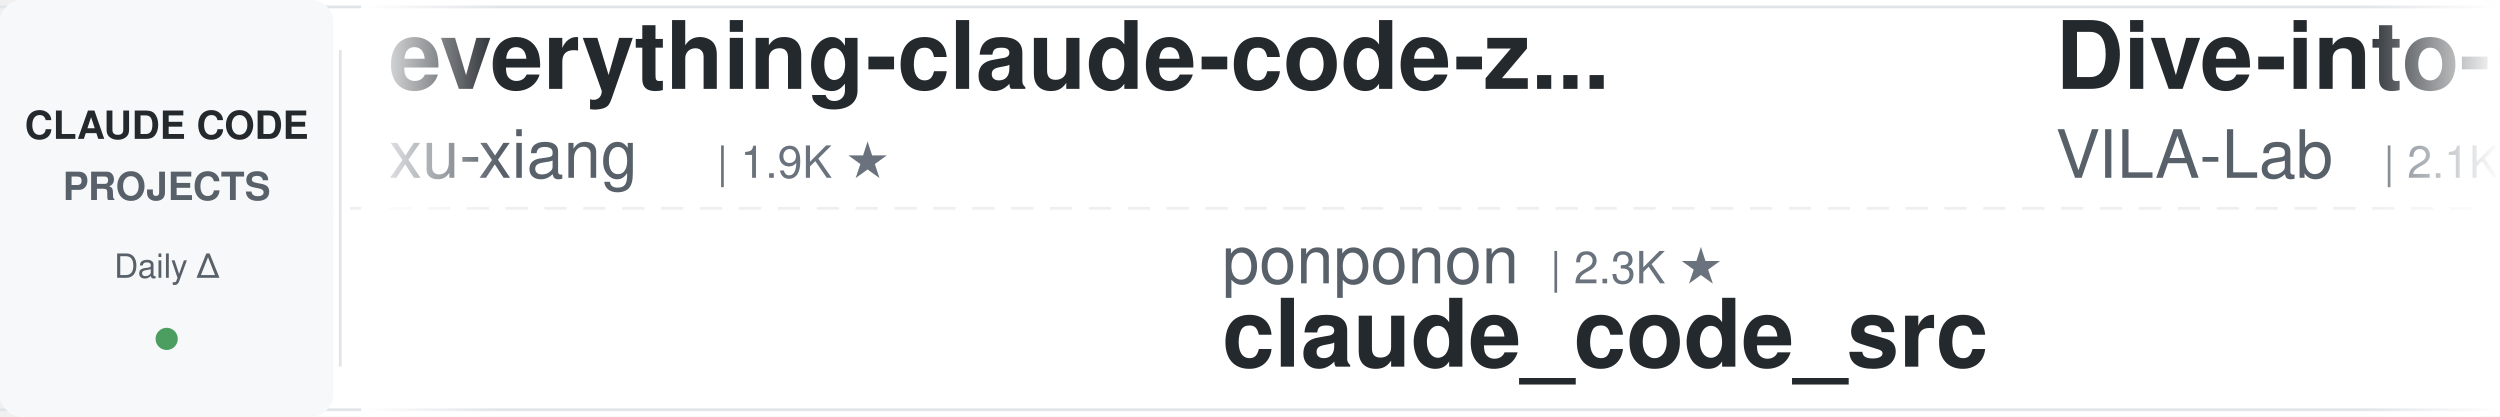
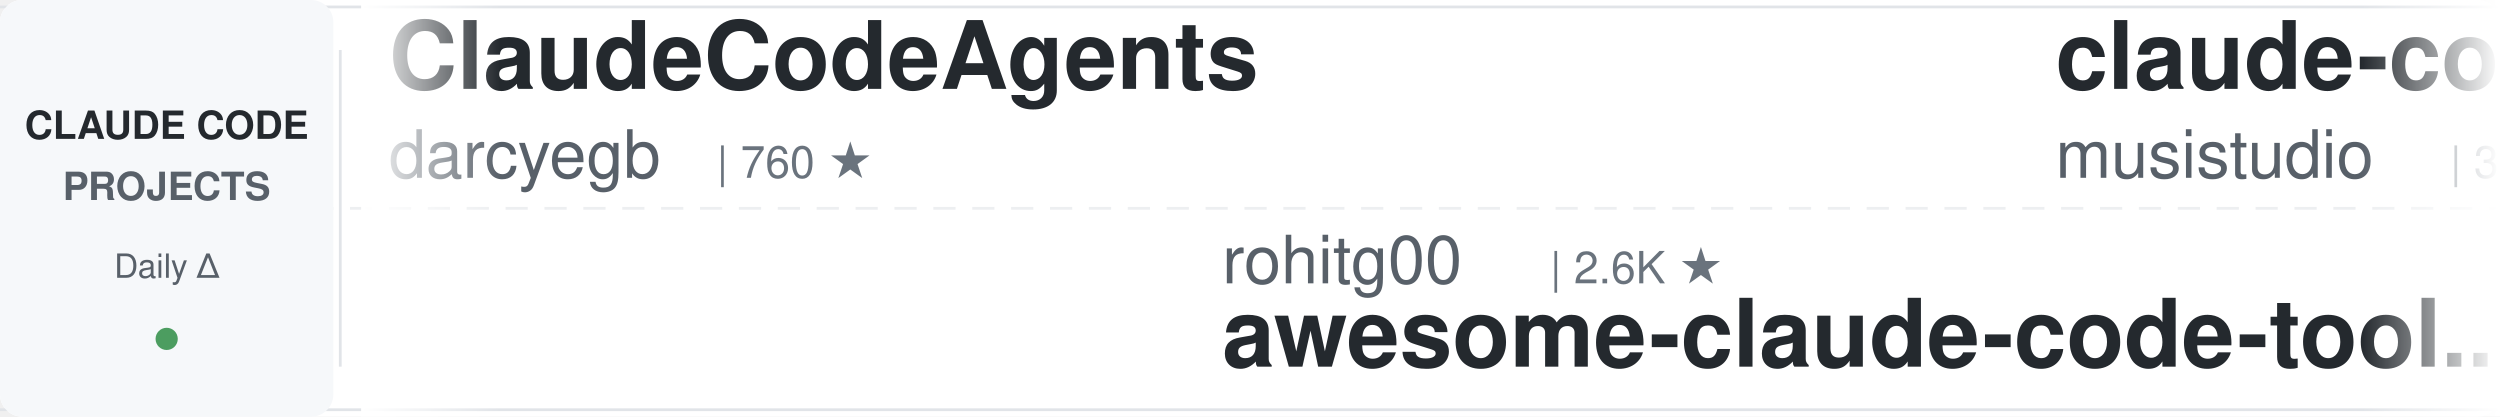
<svg xmlns="http://www.w3.org/2000/svg" width="900" height="150">
  <defs>
    <linearGradient id="leftFade" x1="0%" y1="0%" x2="100%" y2="0%">
      <stop offset="0%" style="stop-color:#ffffff;stop-opacity:1" />
      <stop offset="100%" style="stop-color:#ffffff;stop-opacity:0" />
    </linearGradient>
    <linearGradient id="rightFade" x1="0%" y1="0%" x2="100%" y2="0%">
      <stop offset="0%" style="stop-color:#ffffff;stop-opacity:0" />
      <stop offset="100%" style="stop-color:#ffffff;stop-opacity:1" />
    </linearGradient>
  </defs>
  <rect width="900" height="150" fill="#ffffff" rx="8" />
  <rect x="0" y="2" width="900" height="1" fill="#e1e4e8" />
  <rect x="0" y="147" width="900" height="1" fill="#e1e4e8" />
  <line x1="0" y1="75" x2="900" y2="75" stroke="#e1e4e8" stroke-width="1" stroke-dasharray="8 6" opacity="0.6" />
  <rect x="0" y="0" width="120" height="150" fill="#f6f8fa" rx="8" />
  <text x="60" y="50" font-family="-apple-system, BlinkMacSystemFont, 'Segoe UI', Helvetica, Arial, sans-serif" font-size="14" font-weight="600" fill="#24292e" text-anchor="middle">CLAUDE CODE</text>
  <text x="60" y="72" font-family="-apple-system, BlinkMacSystemFont, 'Segoe UI', Helvetica, Arial, sans-serif" font-size="14" font-weight="600" fill="#586069" text-anchor="middle">PROJECTS</text>
  <text x="60" y="100" font-family="-apple-system, BlinkMacSystemFont, 'Segoe UI', Helvetica, Arial, sans-serif" font-size="12" font-weight="500" fill="#586069" text-anchor="middle">Daily Δ</text>
  <circle cx="60" cy="122" r="4" fill="#22863a" opacity="0.8" />
  <rect x="122" y="18" width="1" height="114" fill="#e1e4e8" />
  <clipPath id="tickerClip">
    <rect x="130" y="0" width="770" height="150" />
  </clipPath>
  <g clip-path="url(#tickerClip)">
    <g id="tickerItems">
      <animateTransform attributeName="transform" attributeType="XML" type="translate" from="0 0" to="-3000 0" dur="54s" repeatCount="indefinite" />
      <g transform="translate(0, 0)">
-         <text x="140" y="32" font-family="-apple-system, BlinkMacSystemFont, 'Segoe UI', Helvetica, Arial, sans-serif" font-size="34" font-weight="600" fill="#24292e">everything-claude-code-z...</text>
-         <text x="140" y="64" font-family="-apple-system, BlinkMacSystemFont, 'Segoe UI', Helvetica, Arial, sans-serif" font-size="24" font-weight="400" fill="#586069">xu-xiang</text>
-         <text x="258" y="64" font-family="-apple-system, BlinkMacSystemFont, 'Segoe UI', Helvetica, Arial, sans-serif" font-size="16" font-weight="500" fill="#6a737d">| 1.9K ★</text>
+         <text x="140" y="32" font-family="-apple-system, BlinkMacSystemFont, 'Segoe UI', Helvetica, Arial, sans-serif" font-size="34" font-weight="600" fill="#24292e">ClaudeCodeAgents</text>
+         <text x="140" y="64" font-family="-apple-system, BlinkMacSystemFont, 'Segoe UI', Helvetica, Arial, sans-serif" font-size="24" font-weight="400" fill="#586069">darcyegb</text>
+         <text x="258" y="64" font-family="-apple-system, BlinkMacSystemFont, 'Segoe UI', Helvetica, Arial, sans-serif" font-size="16" font-weight="500" fill="#6a737d">| 760 ★</text>
      </g>
      <g transform="translate(300, 0)">
+         <text x="140" y="102" font-family="-apple-system, BlinkMacSystemFont, 'Segoe UI', Helvetica, Arial, sans-serif" font-size="24" font-weight="400" fill="#586069">rohitg00</text>
+         <text x="258" y="102" font-family="-apple-system, BlinkMacSystemFont, 'Segoe UI', Helvetica, Arial, sans-serif" font-size="16" font-weight="500" fill="#6a737d">| 2.6K ★</text>
+         <text x="140" y="132" font-family="-apple-system, BlinkMacSystemFont, 'Segoe UI', Helvetica, Arial, sans-serif" font-size="34" font-weight="600" fill="#24292e">awesome-claude-code-tool...</text>
+       </g>
+       <g transform="translate(600, 0)">
+         <text x="140" y="32" font-family="-apple-system, BlinkMacSystemFont, 'Segoe UI', Helvetica, Arial, sans-serif" font-size="34" font-weight="600" fill="#24292e">claude-code-router</text>
+         <text x="140" y="64" font-family="-apple-system, BlinkMacSystemFont, 'Segoe UI', Helvetica, Arial, sans-serif" font-size="24" font-weight="400" fill="#586069">musistudio</text>
+         <text x="282" y="64" font-family="-apple-system, BlinkMacSystemFont, 'Segoe UI', Helvetica, Arial, sans-serif" font-size="16" font-weight="500" fill="#6a737d">| 37.1K ★</text>
+       </g>
+       <g transform="translate(900, 0)">
+         <text x="140" y="102" font-family="-apple-system, BlinkMacSystemFont, 'Segoe UI', Helvetica, Arial, sans-serif" font-size="24" font-weight="400" fill="#586069">ccplugins</text>
+         <text x="270" y="102" font-family="-apple-system, BlinkMacSystemFont, 'Segoe UI', Helvetica, Arial, sans-serif" font-size="16" font-weight="500" fill="#6a737d">| 932 ★</text>
+         <text x="140" y="132" font-family="-apple-system, BlinkMacSystemFont, 'Segoe UI', Helvetica, Arial, sans-serif" font-size="34" font-weight="600" fill="#24292e">awesome-claude-code-plug...</text>
+       </g>
+       <g transform="translate(1200, 0)">
+         <text x="140" y="32" font-family="-apple-system, BlinkMacSystemFont, 'Segoe UI', Helvetica, Arial, sans-serif" font-size="34" font-weight="600" fill="#24292e">awesome-claude-code</text>
+         <text x="140" y="64" font-family="-apple-system, BlinkMacSystemFont, 'Segoe UI', Helvetica, Arial, sans-serif" font-size="24" font-weight="400" fill="#586069">jqueryscript</text>
+         <text x="306" y="64" font-family="-apple-system, BlinkMacSystemFont, 'Segoe UI', Helvetica, Arial, sans-serif" font-size="16" font-weight="500" fill="#6a737d">| 509 ★</text>
+       </g>
+       <g transform="translate(1500, 0)">
+         <text x="140" y="102" font-family="-apple-system, BlinkMacSystemFont, 'Segoe UI', Helvetica, Arial, sans-serif" font-size="24" font-weight="400" fill="#586069">Donchitos</text>
+         <text x="270" y="102" font-family="-apple-system, BlinkMacSystemFont, 'Segoe UI', Helvetica, Arial, sans-serif" font-size="16" font-weight="500" fill="#6a737d">| 24.9K ★</text>
+         <text x="140" y="132" font-family="-apple-system, BlinkMacSystemFont, 'Segoe UI', Helvetica, Arial, sans-serif" font-size="34" font-weight="600" fill="#24292e">Claude-Code-Game-Studios</text>
+       </g>
+       <g transform="translate(1800, 0)">
+         <text x="140" y="32" font-family="-apple-system, BlinkMacSystemFont, 'Segoe UI', Helvetica, Arial, sans-serif" font-size="34" font-weight="600" fill="#24292e">andrej-karpathy-skills</text>
+         <text x="140" y="64" font-family="-apple-system, BlinkMacSystemFont, 'Segoe UI', Helvetica, Arial, sans-serif" font-size="24" font-weight="400" fill="#586069">multica-ai</text>
+         <text x="282" y="64" font-family="-apple-system, BlinkMacSystemFont, 'Segoe UI', Helvetica, Arial, sans-serif" font-size="16" font-weight="500" fill="#6a737d">| 210.8K ★</text>
+       </g>
+       <g transform="translate(2100, 0)">
        <text x="140" y="102" font-family="-apple-system, BlinkMacSystemFont, 'Segoe UI', Helvetica, Arial, sans-serif" font-size="24" font-weight="400" fill="#586069">ponponon</text>
        <text x="258" y="102" font-family="-apple-system, BlinkMacSystemFont, 'Segoe UI', Helvetica, Arial, sans-serif" font-size="16" font-weight="500" fill="#6a737d">| 2.3K ★</text>
        <text x="140" y="132" font-family="-apple-system, BlinkMacSystemFont, 'Segoe UI', Helvetica, Arial, sans-serif" font-size="34" font-weight="600" fill="#24292e">claude_code_src</text>
      </g>
-       <g transform="translate(600, 0)">
-         <text x="140" y="32" font-family="-apple-system, BlinkMacSystemFont, 'Segoe UI', Helvetica, Arial, sans-serif" font-size="34" font-weight="600" fill="#24292e">Dive-into-Claude-Code</text>
-         <text x="140" y="64" font-family="-apple-system, BlinkMacSystemFont, 'Segoe UI', Helvetica, Arial, sans-serif" font-size="24" font-weight="400" fill="#586069">VILA-Lab</text>
-         <text x="258" y="64" font-family="-apple-system, BlinkMacSystemFont, 'Segoe UI', Helvetica, Arial, sans-serif" font-size="16" font-weight="500" fill="#6a737d">| 2.1K ★</text>
-       </g>
-       <g transform="translate(900, 0)">
-         <text x="140" y="102" font-family="-apple-system, BlinkMacSystemFont, 'Segoe UI', Helvetica, Arial, sans-serif" font-size="24" font-weight="400" fill="#586069">lintsinghua</text>
-         <text x="294" y="102" font-family="-apple-system, BlinkMacSystemFont, 'Segoe UI', Helvetica, Arial, sans-serif" font-size="16" font-weight="500" fill="#6a737d">| 4.2K ★</text>
-         <text x="140" y="132" font-family="-apple-system, BlinkMacSystemFont, 'Segoe UI', Helvetica, Arial, sans-serif" font-size="34" font-weight="600" fill="#24292e">claude-code-book</text>
-       </g>
-       <g transform="translate(1200, 0)">
-         <text x="140" y="32" font-family="-apple-system, BlinkMacSystemFont, 'Segoe UI', Helvetica, Arial, sans-serif" font-size="34" font-weight="600" fill="#24292e">claude-code-proxy</text>
-         <text x="140" y="64" font-family="-apple-system, BlinkMacSystemFont, 'Segoe UI', Helvetica, Arial, sans-serif" font-size="24" font-weight="400" fill="#586069">1rgs</text>
-         <text x="210" y="64" font-family="-apple-system, BlinkMacSystemFont, 'Segoe UI', Helvetica, Arial, sans-serif" font-size="16" font-weight="500" fill="#6a737d">| 3.7K ★</text>
-       </g>
-       <g transform="translate(1500, 0)">
-         <text x="140" y="102" font-family="-apple-system, BlinkMacSystemFont, 'Segoe UI', Helvetica, Arial, sans-serif" font-size="24" font-weight="400" fill="#586069">affaan-m</text>
-         <text x="258" y="102" font-family="-apple-system, BlinkMacSystemFont, 'Segoe UI', Helvetica, Arial, sans-serif" font-size="16" font-weight="500" fill="#6a737d">| 252.0K ★</text>
-         <text x="140" y="132" font-family="-apple-system, BlinkMacSystemFont, 'Segoe UI', Helvetica, Arial, sans-serif" font-size="34" font-weight="600" fill="#24292e">ECC</text>
-       </g>
-       <g transform="translate(1800, 0)">
-         <text x="140" y="32" font-family="-apple-system, BlinkMacSystemFont, 'Segoe UI', Helvetica, Arial, sans-serif" font-size="34" font-weight="600" fill="#24292e">claude-code-harness</text>
-         <text x="140" y="64" font-family="-apple-system, BlinkMacSystemFont, 'Segoe UI', Helvetica, Arial, sans-serif" font-size="24" font-weight="400" fill="#586069">Chachamaru127</text>
-         <text x="318" y="64" font-family="-apple-system, BlinkMacSystemFont, 'Segoe UI', Helvetica, Arial, sans-serif" font-size="16" font-weight="500" fill="#6a737d">| 3.1K ★</text>
-       </g>
-       <g transform="translate(2100, 0)">
-         <text x="140" y="102" font-family="-apple-system, BlinkMacSystemFont, 'Segoe UI', Helvetica, Arial, sans-serif" font-size="24" font-weight="400" fill="#586069">FlorianBruniaux</text>
-         <text x="342" y="102" font-family="-apple-system, BlinkMacSystemFont, 'Segoe UI', Helvetica, Arial, sans-serif" font-size="16" font-weight="500" fill="#6a737d">| 5.9K ★</text>
-         <text x="140" y="132" font-family="-apple-system, BlinkMacSystemFont, 'Segoe UI', Helvetica, Arial, sans-serif" font-size="34" font-weight="600" fill="#24292e">claude-code-ultimate-gui...</text>
-       </g>
      <g transform="translate(2400, 0)">
-         <text x="140" y="32" font-family="-apple-system, BlinkMacSystemFont, 'Segoe UI', Helvetica, Arial, sans-serif" font-size="34" font-weight="600" fill="#24292e">claude-code-cheat-sheet</text>
-         <text x="140" y="64" font-family="-apple-system, BlinkMacSystemFont, 'Segoe UI', Helvetica, Arial, sans-serif" font-size="24" font-weight="400" fill="#586069">Njengah</text>
-         <text x="246" y="64" font-family="-apple-system, BlinkMacSystemFont, 'Segoe UI', Helvetica, Arial, sans-serif" font-size="16" font-weight="500" fill="#6a737d">| 1.9K ★</text>
+         <text x="140" y="32" font-family="-apple-system, BlinkMacSystemFont, 'Segoe UI', Helvetica, Arial, sans-serif" font-size="34" font-weight="600" fill="#24292e">sc-claude-code-files</text>
+         <text x="140" y="64" font-family="-apple-system, BlinkMacSystemFont, 'Segoe UI', Helvetica, Arial, sans-serif" font-size="24" font-weight="400" fill="#586069">https-deeplearning-ai</text>
+         <text x="414" y="64" font-family="-apple-system, BlinkMacSystemFont, 'Segoe UI', Helvetica, Arial, sans-serif" font-size="16" font-weight="500" fill="#6a737d">| 546 ★</text>
      </g>
      <g transform="translate(2700, 0)">
-         <text x="140" y="102" font-family="-apple-system, BlinkMacSystemFont, 'Segoe UI', Helvetica, Arial, sans-serif" font-size="24" font-weight="400" fill="#586069">alejandrobalderas</text>
-         <text x="366" y="102" font-family="-apple-system, BlinkMacSystemFont, 'Segoe UI', Helvetica, Arial, sans-serif" font-size="16" font-weight="500" fill="#6a737d">| 2.8K ★</text>
-         <text x="140" y="132" font-family="-apple-system, BlinkMacSystemFont, 'Segoe UI', Helvetica, Arial, sans-serif" font-size="34" font-weight="600" fill="#24292e">claude-code-from-source</text>
+         <text x="140" y="102" font-family="-apple-system, BlinkMacSystemFont, 'Segoe UI', Helvetica, Arial, sans-serif" font-size="24" font-weight="400" fill="#586069">anthropics</text>
+         <text x="282" y="102" font-family="-apple-system, BlinkMacSystemFont, 'Segoe UI', Helvetica, Arial, sans-serif" font-size="16" font-weight="500" fill="#6a737d">| 8.8K ★</text>
+         <text x="140" y="132" font-family="-apple-system, BlinkMacSystemFont, 'Segoe UI', Helvetica, Arial, sans-serif" font-size="34" font-weight="600" fill="#24292e">claude-code-action</text>
      </g>
      <g transform="translate(3000, 0)">
-         <text x="140" y="32" font-family="-apple-system, BlinkMacSystemFont, 'Segoe UI', Helvetica, Arial, sans-serif" font-size="34" font-weight="600" fill="#24292e">everything-claude-code-z...</text>
-         <text x="140" y="64" font-family="-apple-system, BlinkMacSystemFont, 'Segoe UI', Helvetica, Arial, sans-serif" font-size="24" font-weight="400" fill="#586069">xu-xiang</text>
-         <text x="258" y="64" font-family="-apple-system, BlinkMacSystemFont, 'Segoe UI', Helvetica, Arial, sans-serif" font-size="16" font-weight="500" fill="#6a737d">| 1.9K ★</text>
+         <text x="140" y="32" font-family="-apple-system, BlinkMacSystemFont, 'Segoe UI', Helvetica, Arial, sans-serif" font-size="34" font-weight="600" fill="#24292e">ClaudeCodeAgents</text>
+         <text x="140" y="64" font-family="-apple-system, BlinkMacSystemFont, 'Segoe UI', Helvetica, Arial, sans-serif" font-size="24" font-weight="400" fill="#586069">darcyegb</text>
+         <text x="258" y="64" font-family="-apple-system, BlinkMacSystemFont, 'Segoe UI', Helvetica, Arial, sans-serif" font-size="16" font-weight="500" fill="#6a737d">| 760 ★</text>
      </g>
      <g transform="translate(3300, 0)">
-         <text x="140" y="102" font-family="-apple-system, BlinkMacSystemFont, 'Segoe UI', Helvetica, Arial, sans-serif" font-size="24" font-weight="400" fill="#586069">ponponon</text>
-         <text x="258" y="102" font-family="-apple-system, BlinkMacSystemFont, 'Segoe UI', Helvetica, Arial, sans-serif" font-size="16" font-weight="500" fill="#6a737d">| 2.3K ★</text>
-         <text x="140" y="132" font-family="-apple-system, BlinkMacSystemFont, 'Segoe UI', Helvetica, Arial, sans-serif" font-size="34" font-weight="600" fill="#24292e">claude_code_src</text>
+         <text x="140" y="102" font-family="-apple-system, BlinkMacSystemFont, 'Segoe UI', Helvetica, Arial, sans-serif" font-size="24" font-weight="400" fill="#586069">rohitg00</text>
+         <text x="258" y="102" font-family="-apple-system, BlinkMacSystemFont, 'Segoe UI', Helvetica, Arial, sans-serif" font-size="16" font-weight="500" fill="#6a737d">| 2.6K ★</text>
+         <text x="140" y="132" font-family="-apple-system, BlinkMacSystemFont, 'Segoe UI', Helvetica, Arial, sans-serif" font-size="34" font-weight="600" fill="#24292e">awesome-claude-code-tool...</text>
      </g>
      <g transform="translate(3600, 0)">
-         <text x="140" y="32" font-family="-apple-system, BlinkMacSystemFont, 'Segoe UI', Helvetica, Arial, sans-serif" font-size="34" font-weight="600" fill="#24292e">Dive-into-Claude-Code</text>
-         <text x="140" y="64" font-family="-apple-system, BlinkMacSystemFont, 'Segoe UI', Helvetica, Arial, sans-serif" font-size="24" font-weight="400" fill="#586069">VILA-Lab</text>
-         <text x="258" y="64" font-family="-apple-system, BlinkMacSystemFont, 'Segoe UI', Helvetica, Arial, sans-serif" font-size="16" font-weight="500" fill="#6a737d">| 2.1K ★</text>
+         <text x="140" y="32" font-family="-apple-system, BlinkMacSystemFont, 'Segoe UI', Helvetica, Arial, sans-serif" font-size="34" font-weight="600" fill="#24292e">claude-code-router</text>
+         <text x="140" y="64" font-family="-apple-system, BlinkMacSystemFont, 'Segoe UI', Helvetica, Arial, sans-serif" font-size="24" font-weight="400" fill="#586069">musistudio</text>
+         <text x="282" y="64" font-family="-apple-system, BlinkMacSystemFont, 'Segoe UI', Helvetica, Arial, sans-serif" font-size="16" font-weight="500" fill="#6a737d">| 37.1K ★</text>
      </g>
      <g transform="translate(3900, 0)">
-         <text x="140" y="102" font-family="-apple-system, BlinkMacSystemFont, 'Segoe UI', Helvetica, Arial, sans-serif" font-size="24" font-weight="400" fill="#586069">lintsinghua</text>
-         <text x="294" y="102" font-family="-apple-system, BlinkMacSystemFont, 'Segoe UI', Helvetica, Arial, sans-serif" font-size="16" font-weight="500" fill="#6a737d">| 4.2K ★</text>
-         <text x="140" y="132" font-family="-apple-system, BlinkMacSystemFont, 'Segoe UI', Helvetica, Arial, sans-serif" font-size="34" font-weight="600" fill="#24292e">claude-code-book</text>
+         <text x="140" y="102" font-family="-apple-system, BlinkMacSystemFont, 'Segoe UI', Helvetica, Arial, sans-serif" font-size="24" font-weight="400" fill="#586069">ccplugins</text>
+         <text x="270" y="102" font-family="-apple-system, BlinkMacSystemFont, 'Segoe UI', Helvetica, Arial, sans-serif" font-size="16" font-weight="500" fill="#6a737d">| 932 ★</text>
+         <text x="140" y="132" font-family="-apple-system, BlinkMacSystemFont, 'Segoe UI', Helvetica, Arial, sans-serif" font-size="34" font-weight="600" fill="#24292e">awesome-claude-code-plug...</text>
      </g>
    </g>
  </g>
  <rect x="130" y="0" width="50" height="150" fill="url(#leftFade)" />
  <rect x="850" y="0" width="50" height="150" fill="url(#rightFade)" />
</svg>
